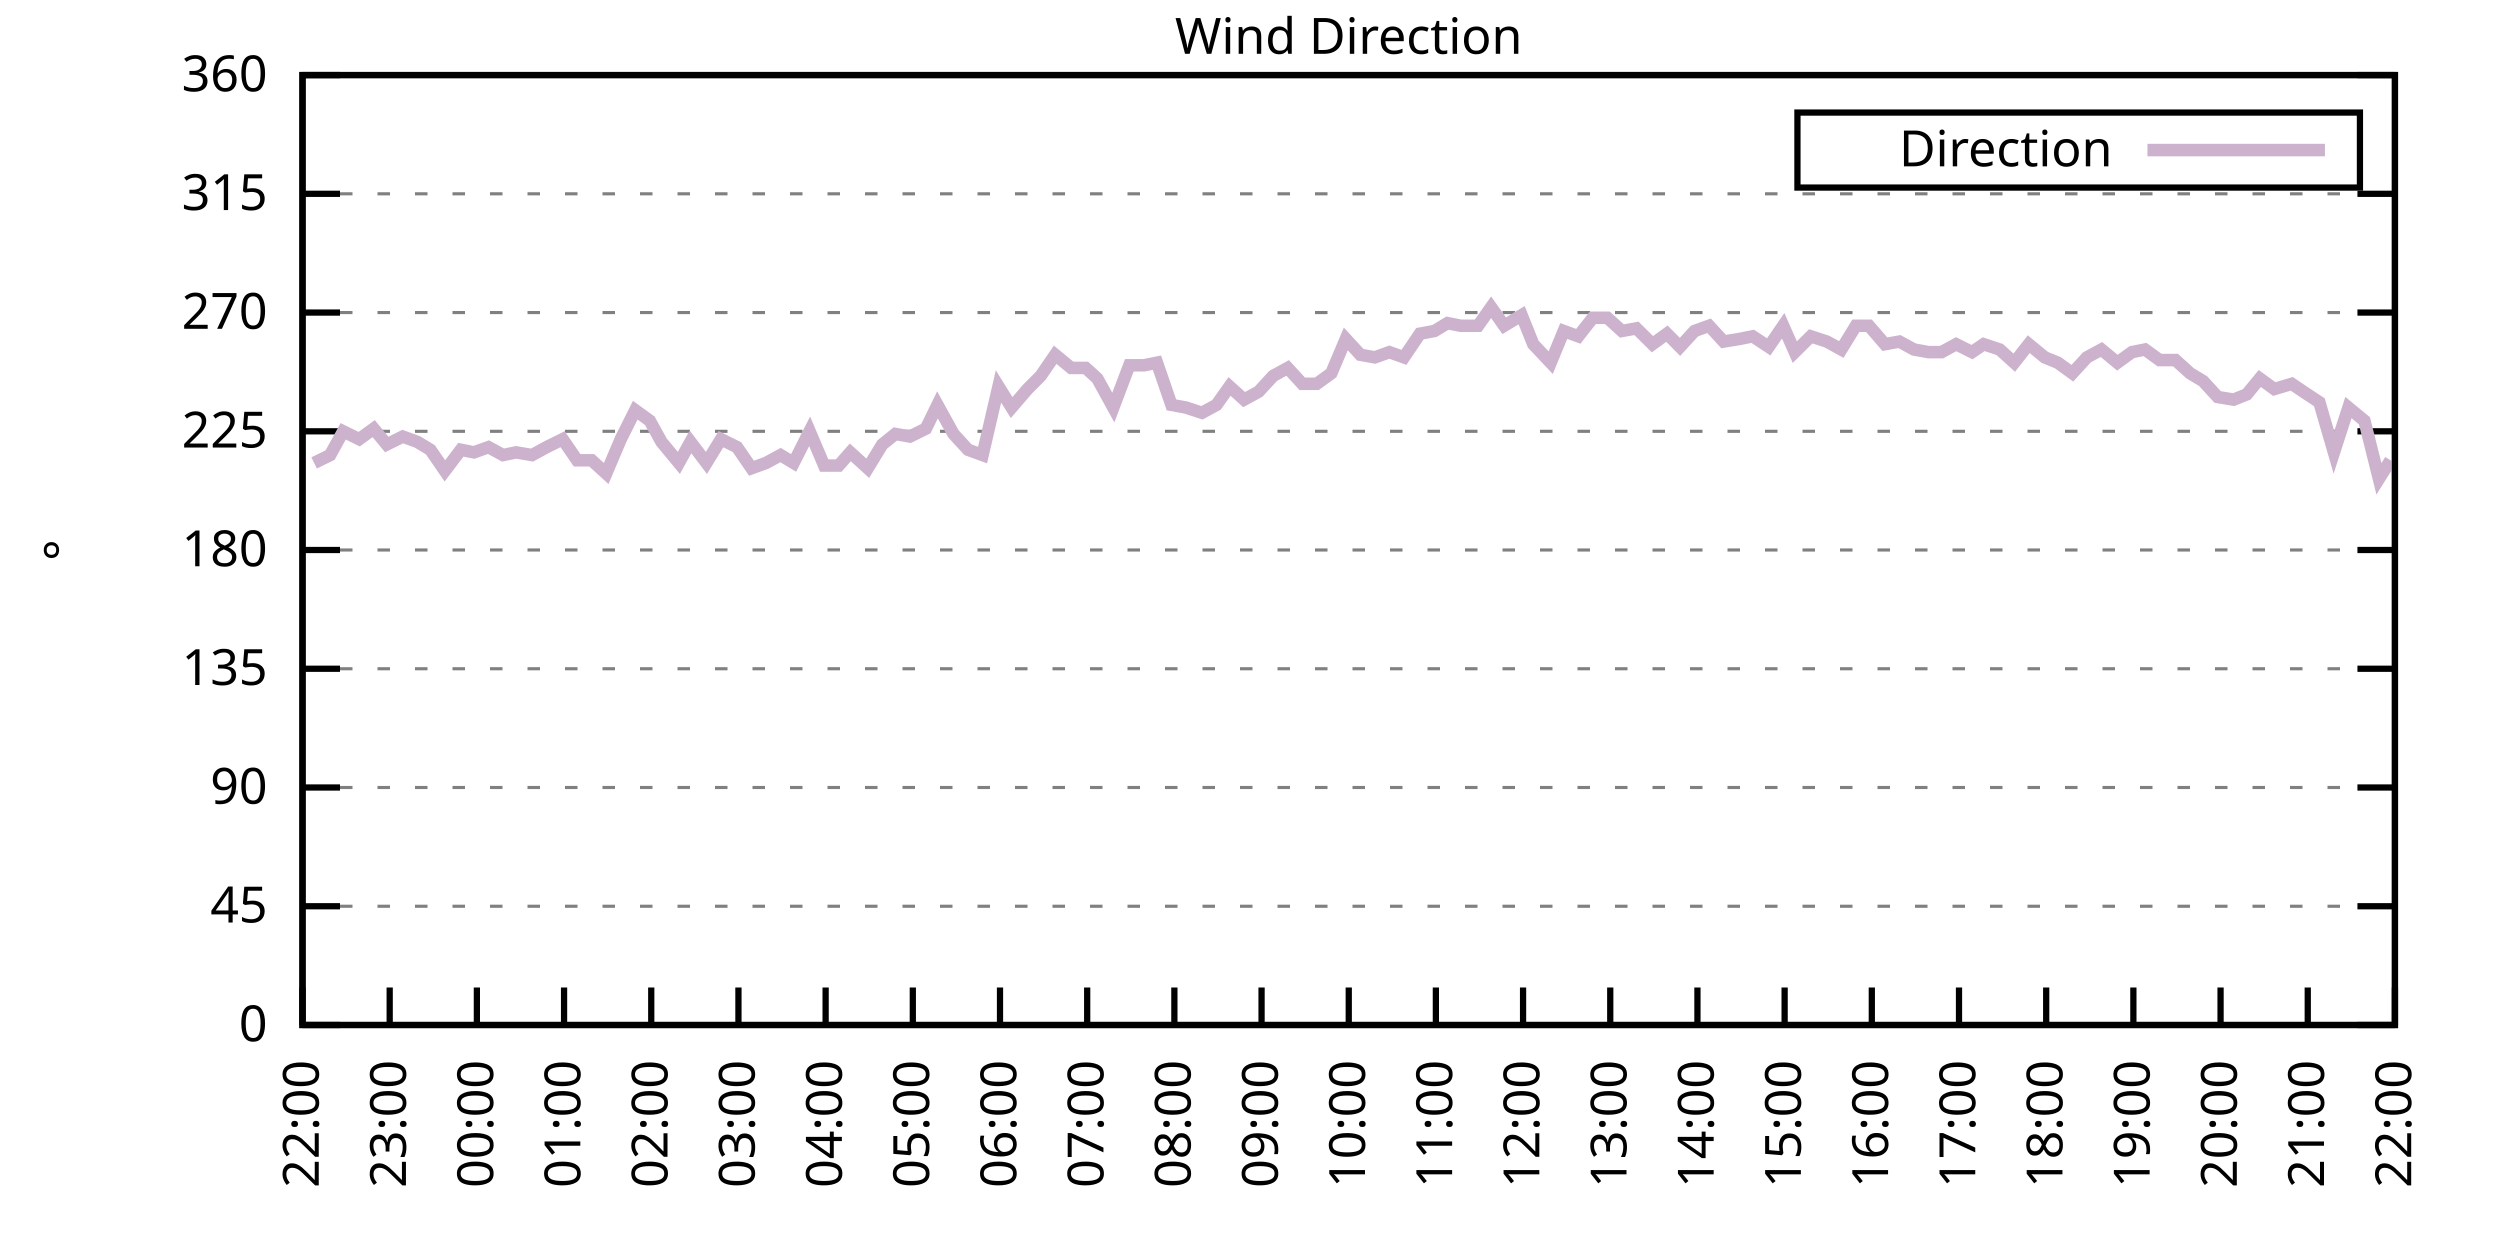
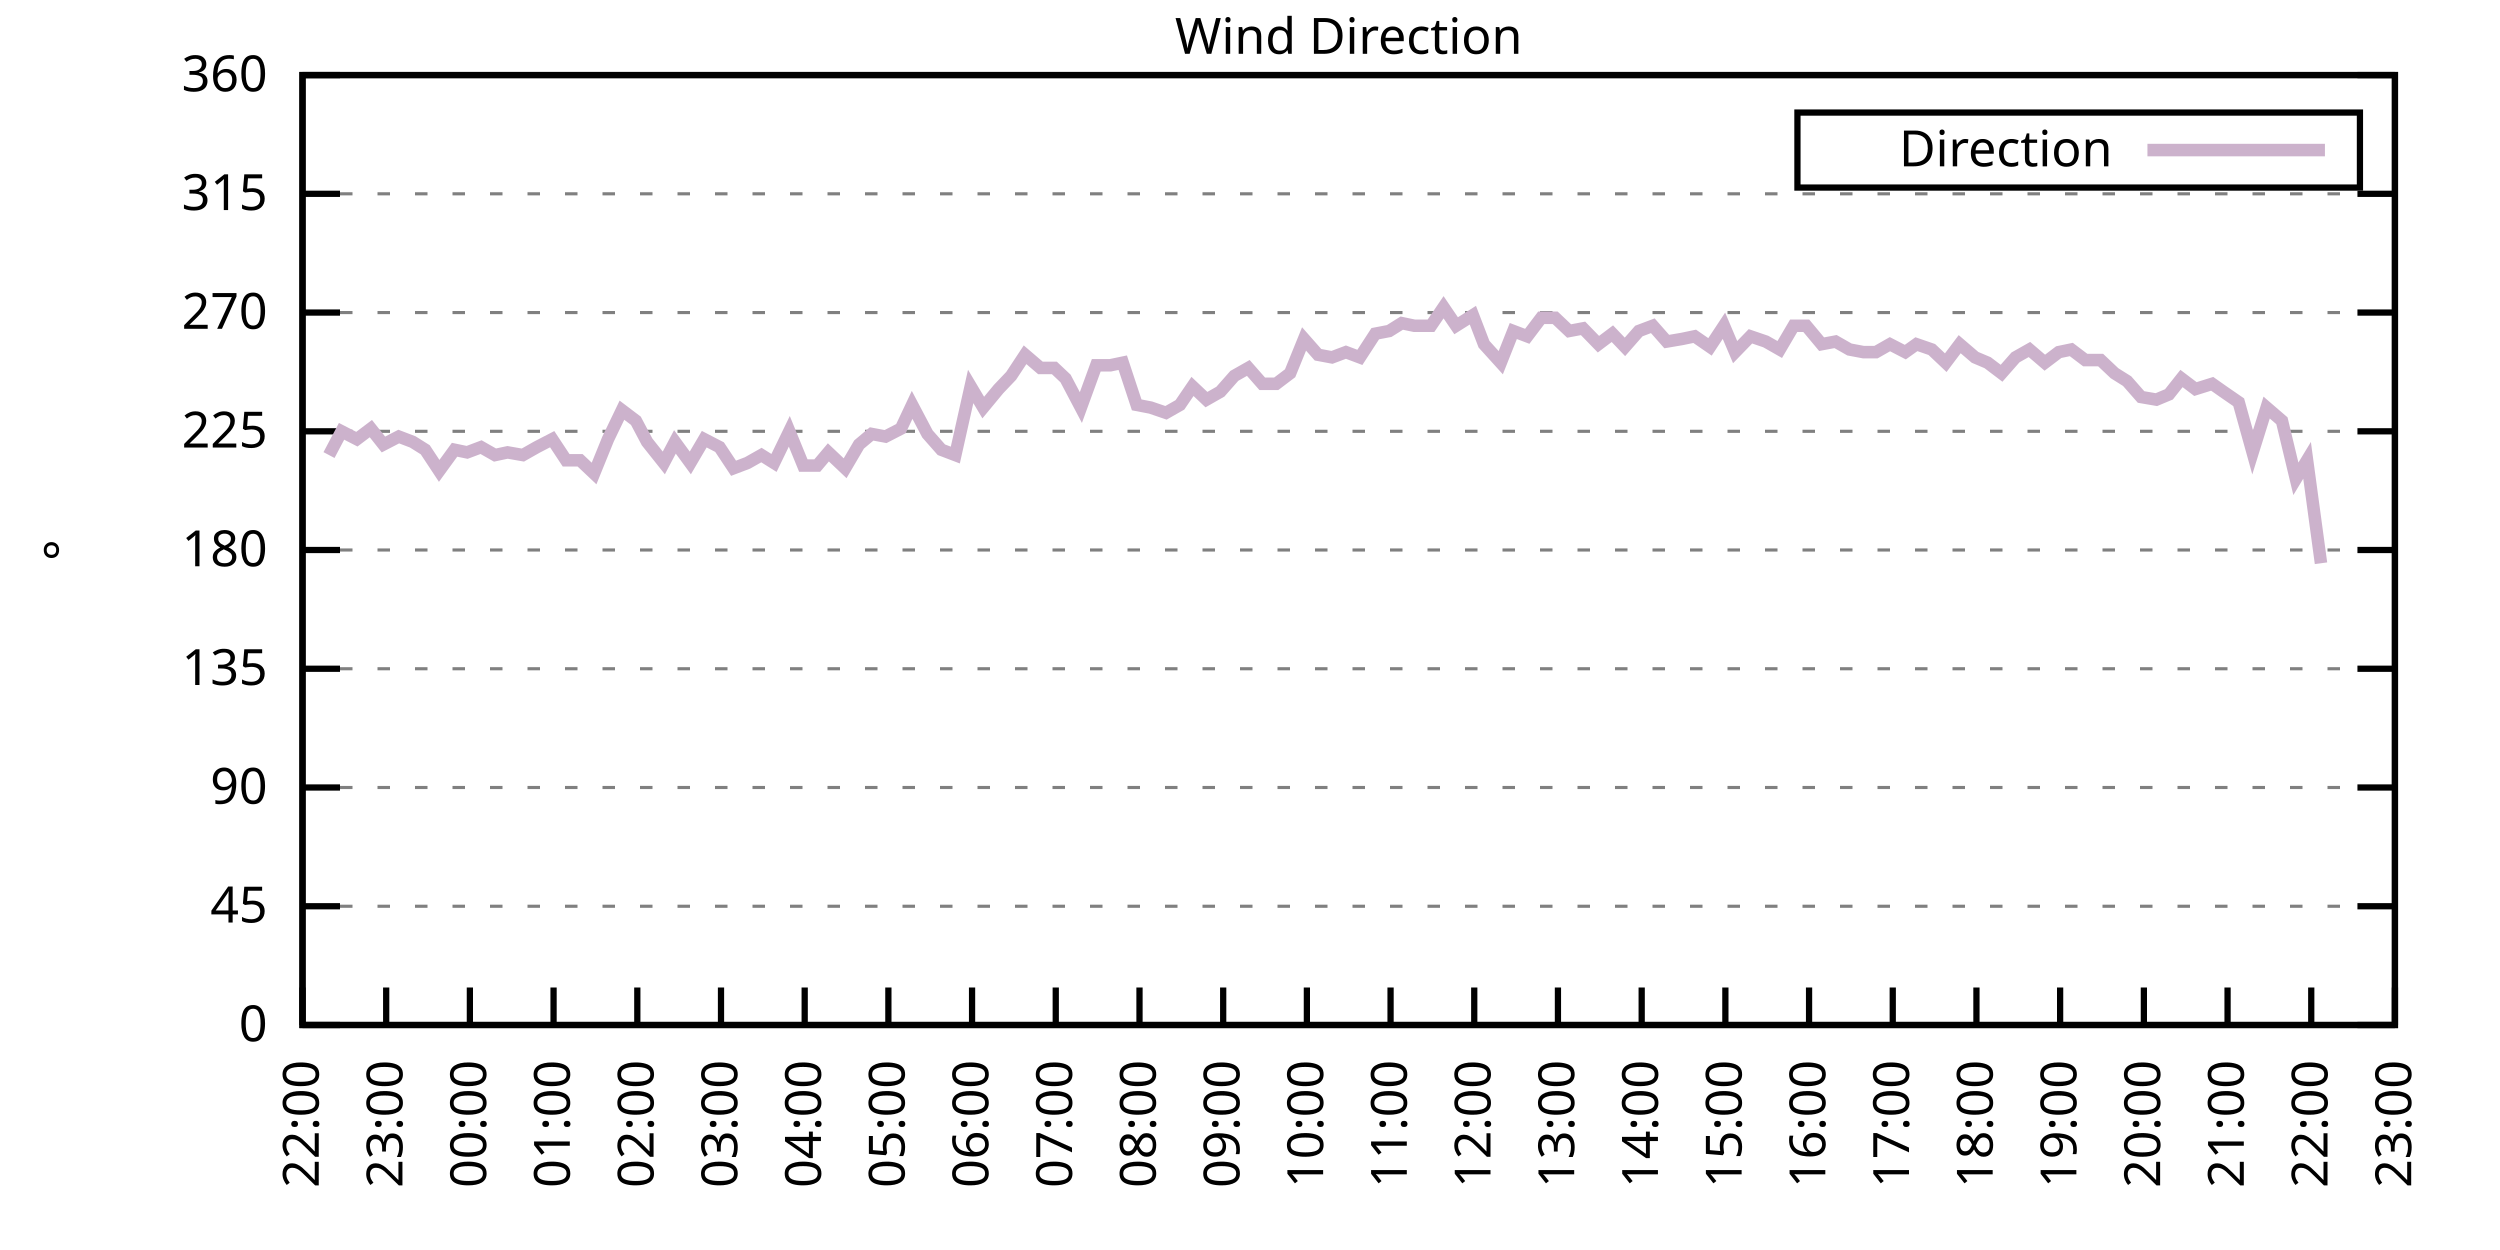
<svg xmlns="http://www.w3.org/2000/svg" xmlns:xlink="http://www.w3.org/1999/xlink" width="400" height="200" viewBox="0 0 400 200">
  <g id="gnuplot_canvas">
    <rect x="0" y="0" width="400" height="200" fill="none" />
    <defs>
      <circle id="gpDot" r="0.5" stroke-width="0.5" stroke="currentColor" />
      <path id="gpPt0" stroke-width="0.333" stroke="currentColor" d="M-1,0 h2 M0,-1 v2" />
      <path id="gpPt1" stroke-width="0.333" stroke="currentColor" d="M-1,-1 L1,1 M1,-1 L-1,1" />
      <path id="gpPt2" stroke-width="0.333" stroke="currentColor" d="M-1,0 L1,0 M0,-1 L0,1 M-1,-1 L1,1 M-1,1 L1,-1" />
      <rect id="gpPt3" stroke-width="0.333" stroke="currentColor" x="-1" y="-1" width="2" height="2" />
      <rect id="gpPt4" stroke-width="0.333" stroke="currentColor" fill="currentColor" x="-1" y="-1" width="2" height="2" />
      <circle id="gpPt5" stroke-width="0.333" stroke="currentColor" cx="0" cy="0" r="1" />
      <use xlink:href="#gpPt5" id="gpPt6" fill="currentColor" stroke="none" />
      <path id="gpPt7" stroke-width="0.333" stroke="currentColor" d="M0,-1.33 L-1.33,0.67 L1.33,0.67 z" />
      <use xlink:href="#gpPt7" id="gpPt8" fill="currentColor" stroke="none" />
      <use xlink:href="#gpPt7" id="gpPt9" stroke="currentColor" transform="rotate(180)" />
      <use xlink:href="#gpPt9" id="gpPt10" fill="currentColor" stroke="none" />
      <use xlink:href="#gpPt3" id="gpPt11" stroke="currentColor" transform="rotate(45)" />
      <use xlink:href="#gpPt11" id="gpPt12" fill="currentColor" stroke="none" />
      <path id="gpPt13" stroke-width="0.333" stroke="currentColor" d="M0,1.330 L1.265,0.411 L0.782,-1.067 L-0.782,-1.076 L-1.265,0.411 z" />
      <use xlink:href="#gpPt13" id="gpPt14" fill="currentColor" stroke="none" />
      <filter id="textbox" filterUnits="objectBoundingBox" x="0" y="0" height="1" width="1">
        <feFlood flood-color="white" flood-opacity="1" result="bgnd" />
        <feComposite in="SourceGraphic" in2="bgnd" operator="atop" />
      </filter>
      <filter id="greybox" filterUnits="objectBoundingBox" x="0" y="0" height="1" width="1">
        <feFlood flood-color="lightgrey" flood-opacity="1" result="grey" />
        <feComposite in="SourceGraphic" in2="grey" operator="atop" />
      </filter>
    </defs>
    <g fill="none" color="white" stroke="currentColor" stroke-width="1.00" stroke-linecap="butt" stroke-linejoin="miter">
</g>
    <g fill="none" color="black" stroke="currentColor" stroke-width="1.00" stroke-linecap="butt" stroke-linejoin="miter">
      <g stroke="none" shape-rendering="crispEdges">
        <polygon fill="rgb(255, 255, 255)" points="48.40,164.00 383.18,164.00 383.18,12.02 48.40,12.02 " />
      </g>
    </g>
    <g fill="none" color="black" stroke="currentColor" stroke-width="1.00" stroke-linecap="butt" stroke-linejoin="miter">
</g>
    <g fill="none" color="black" stroke="black" stroke-width="0.50" stroke-linecap="butt" stroke-linejoin="miter">
</g>
    <g fill="none" color="gray" stroke="currentColor" stroke-width="0.50" stroke-linecap="butt" stroke-linejoin="miter">
      <path stroke="gray" stroke-dasharray="2,4" class="gridline" d="M48.40,164.00 L383.19,164.00  " />
    </g>
    <g fill="none" color="gray" stroke="gray" stroke-width="1.00" stroke-linecap="butt" stroke-linejoin="miter">
</g>
    <g fill="none" color="black" stroke="currentColor" stroke-width="1.00" stroke-linecap="butt" stroke-linejoin="miter">
      <path stroke="black" d="M48.40,164.00 L54.40,164.00 M383.19,164.00 L377.19,164.00  " />
      <g transform="translate(42.80,166.60)" stroke="none" fill="black" font-family="Sans" font-size="8.00" text-anchor="end">
        <text>
          <tspan font-family="Sans"> 0</tspan>
        </text>
      </g>
    </g>
    <g fill="none" color="black" stroke="currentColor" stroke-width="1.00" stroke-linecap="butt" stroke-linejoin="miter">
</g>
    <g fill="none" color="black" stroke="black" stroke-width="0.50" stroke-linecap="butt" stroke-linejoin="miter">
</g>
    <g fill="none" color="gray" stroke="currentColor" stroke-width="0.50" stroke-linecap="butt" stroke-linejoin="miter">
      <path stroke="gray" stroke-dasharray="2,4" class="gridline" d="M48.40,145.00 L383.19,145.00  " />
    </g>
    <g fill="none" color="gray" stroke="gray" stroke-width="1.00" stroke-linecap="butt" stroke-linejoin="miter">
</g>
    <g fill="none" color="black" stroke="currentColor" stroke-width="1.00" stroke-linecap="butt" stroke-linejoin="miter">
      <path stroke="black" d="M48.40,145.00 L54.40,145.00 M383.19,145.00 L377.19,145.00  " />
      <g transform="translate(42.80,147.60)" stroke="none" fill="black" font-family="Sans" font-size="8.00" text-anchor="end">
        <text>
          <tspan font-family="Sans"> 45</tspan>
        </text>
      </g>
    </g>
    <g fill="none" color="black" stroke="currentColor" stroke-width="1.00" stroke-linecap="butt" stroke-linejoin="miter">
</g>
    <g fill="none" color="black" stroke="black" stroke-width="0.50" stroke-linecap="butt" stroke-linejoin="miter">
</g>
    <g fill="none" color="gray" stroke="currentColor" stroke-width="0.50" stroke-linecap="butt" stroke-linejoin="miter">
      <path stroke="gray" stroke-dasharray="2,4" class="gridline" d="M48.40,126.00 L383.19,126.00  " />
    </g>
    <g fill="none" color="gray" stroke="gray" stroke-width="1.00" stroke-linecap="butt" stroke-linejoin="miter">
</g>
    <g fill="none" color="black" stroke="currentColor" stroke-width="1.00" stroke-linecap="butt" stroke-linejoin="miter">
      <path stroke="black" d="M48.40,126.00 L54.40,126.00 M383.19,126.00 L377.19,126.00  " />
      <g transform="translate(42.80,128.60)" stroke="none" fill="black" font-family="Sans" font-size="8.00" text-anchor="end">
        <text>
          <tspan font-family="Sans"> 90</tspan>
        </text>
      </g>
    </g>
    <g fill="none" color="black" stroke="currentColor" stroke-width="1.00" stroke-linecap="butt" stroke-linejoin="miter">
</g>
    <g fill="none" color="black" stroke="black" stroke-width="0.50" stroke-linecap="butt" stroke-linejoin="miter">
</g>
    <g fill="none" color="gray" stroke="currentColor" stroke-width="0.50" stroke-linecap="butt" stroke-linejoin="miter">
      <path stroke="gray" stroke-dasharray="2,4" class="gridline" d="M48.40,107.00 L383.19,107.00  " />
    </g>
    <g fill="none" color="gray" stroke="gray" stroke-width="1.00" stroke-linecap="butt" stroke-linejoin="miter">
</g>
    <g fill="none" color="black" stroke="currentColor" stroke-width="1.00" stroke-linecap="butt" stroke-linejoin="miter">
      <path stroke="black" d="M48.40,107.00 L54.40,107.00 M383.19,107.00 L377.19,107.00  " />
      <g transform="translate(42.80,109.60)" stroke="none" fill="black" font-family="Sans" font-size="8.00" text-anchor="end">
        <text>
          <tspan font-family="Sans"> 135</tspan>
        </text>
      </g>
    </g>
    <g fill="none" color="black" stroke="currentColor" stroke-width="1.00" stroke-linecap="butt" stroke-linejoin="miter">
</g>
    <g fill="none" color="black" stroke="black" stroke-width="0.50" stroke-linecap="butt" stroke-linejoin="miter">
</g>
    <g fill="none" color="gray" stroke="currentColor" stroke-width="0.50" stroke-linecap="butt" stroke-linejoin="miter">
      <path stroke="gray" stroke-dasharray="2,4" class="gridline" d="M48.40,88.00 L383.19,88.00  " />
    </g>
    <g fill="none" color="gray" stroke="gray" stroke-width="1.00" stroke-linecap="butt" stroke-linejoin="miter">
</g>
    <g fill="none" color="black" stroke="currentColor" stroke-width="1.00" stroke-linecap="butt" stroke-linejoin="miter">
      <path stroke="black" d="M48.40,88.00 L54.40,88.00 M383.19,88.00 L377.19,88.00  " />
      <g transform="translate(42.80,90.60)" stroke="none" fill="black" font-family="Sans" font-size="8.00" text-anchor="end">
        <text>
          <tspan font-family="Sans"> 180</tspan>
        </text>
      </g>
    </g>
    <g fill="none" color="black" stroke="currentColor" stroke-width="1.00" stroke-linecap="butt" stroke-linejoin="miter">
</g>
    <g fill="none" color="black" stroke="black" stroke-width="0.50" stroke-linecap="butt" stroke-linejoin="miter">
</g>
    <g fill="none" color="gray" stroke="currentColor" stroke-width="0.50" stroke-linecap="butt" stroke-linejoin="miter">
      <path stroke="gray" stroke-dasharray="2,4" class="gridline" d="M48.40,69.01 L383.19,69.01  " />
    </g>
    <g fill="none" color="gray" stroke="gray" stroke-width="1.00" stroke-linecap="butt" stroke-linejoin="miter">
</g>
    <g fill="none" color="black" stroke="currentColor" stroke-width="1.00" stroke-linecap="butt" stroke-linejoin="miter">
      <path stroke="black" d="M48.40,69.01 L54.40,69.01 M383.19,69.01 L377.19,69.01  " />
      <g transform="translate(42.80,71.61)" stroke="none" fill="black" font-family="Sans" font-size="8.00" text-anchor="end">
        <text>
          <tspan font-family="Sans"> 225</tspan>
        </text>
      </g>
    </g>
    <g fill="none" color="black" stroke="currentColor" stroke-width="1.00" stroke-linecap="butt" stroke-linejoin="miter">
</g>
    <g fill="none" color="black" stroke="black" stroke-width="0.50" stroke-linecap="butt" stroke-linejoin="miter">
</g>
    <g fill="none" color="gray" stroke="currentColor" stroke-width="0.50" stroke-linecap="butt" stroke-linejoin="miter">
      <path stroke="gray" stroke-dasharray="2,4" class="gridline" d="M48.40,50.01 L383.19,50.01  " />
    </g>
    <g fill="none" color="gray" stroke="gray" stroke-width="1.00" stroke-linecap="butt" stroke-linejoin="miter">
</g>
    <g fill="none" color="black" stroke="currentColor" stroke-width="1.00" stroke-linecap="butt" stroke-linejoin="miter">
      <path stroke="black" d="M48.40,50.01 L54.40,50.01 M383.19,50.01 L377.19,50.01  " />
      <g transform="translate(42.80,52.61)" stroke="none" fill="black" font-family="Sans" font-size="8.00" text-anchor="end">
        <text>
          <tspan font-family="Sans"> 270</tspan>
        </text>
      </g>
    </g>
    <g fill="none" color="black" stroke="currentColor" stroke-width="1.00" stroke-linecap="butt" stroke-linejoin="miter">
</g>
    <g fill="none" color="black" stroke="black" stroke-width="0.50" stroke-linecap="butt" stroke-linejoin="miter">
</g>
    <g fill="none" color="gray" stroke="currentColor" stroke-width="0.50" stroke-linecap="butt" stroke-linejoin="miter">
      <path stroke="gray" stroke-dasharray="2,4" class="gridline" d="M48.40,31.01 L383.19,31.01  " />
    </g>
    <g fill="none" color="gray" stroke="gray" stroke-width="1.00" stroke-linecap="butt" stroke-linejoin="miter">
</g>
    <g fill="none" color="black" stroke="currentColor" stroke-width="1.00" stroke-linecap="butt" stroke-linejoin="miter">
      <path stroke="black" d="M48.40,31.01 L54.40,31.01 M383.19,31.01 L377.19,31.01  " />
      <g transform="translate(42.80,33.61)" stroke="none" fill="black" font-family="Sans" font-size="8.00" text-anchor="end">
        <text>
          <tspan font-family="Sans"> 315</tspan>
        </text>
      </g>
    </g>
    <g fill="none" color="black" stroke="currentColor" stroke-width="1.00" stroke-linecap="butt" stroke-linejoin="miter">
</g>
    <g fill="none" color="black" stroke="black" stroke-width="0.50" stroke-linecap="butt" stroke-linejoin="miter">
</g>
    <g fill="none" color="gray" stroke="currentColor" stroke-width="0.50" stroke-linecap="butt" stroke-linejoin="miter">
      <path stroke="gray" stroke-dasharray="2,4" class="gridline" d="M48.40,12.01 L383.19,12.01  " />
    </g>
    <g fill="none" color="gray" stroke="gray" stroke-width="1.00" stroke-linecap="butt" stroke-linejoin="miter">
</g>
    <g fill="none" color="black" stroke="currentColor" stroke-width="1.00" stroke-linecap="butt" stroke-linejoin="miter">
      <path stroke="black" d="M48.40,12.01 L54.40,12.01 M383.19,12.01 L377.19,12.01  " />
      <g transform="translate(42.80,14.61)" stroke="none" fill="black" font-family="Sans" font-size="8.00" text-anchor="end">
        <text>
          <tspan font-family="Sans"> 360</tspan>
        </text>
      </g>
    </g>
    <g fill="none" color="black" stroke="currentColor" stroke-width="1.00" stroke-linecap="butt" stroke-linejoin="miter">
      <path stroke="black" d="M48.40,164.00 L48.40,158.00  " />
      <g transform="translate(51.00,169.60) rotate(270.00)" stroke="none" fill="black" font-family="Sans" font-size="8.00" text-anchor="end">
        <text>
          <tspan font-family="Sans">22:00</tspan>
        </text>
      </g>
    </g>
    <g fill="none" color="black" stroke="currentColor" stroke-width="1.00" stroke-linecap="butt" stroke-linejoin="miter">
-       <path stroke="black" d="M62.35,164.00 L62.35,158.00  " />
-       <g transform="translate(64.95,169.60) rotate(270.00)" stroke="none" fill="black" font-family="Sans" font-size="8.00" text-anchor="end">
+       <path stroke="black" d="M61.79,164.00 L61.79,158.00  " />
+       <g transform="translate(64.39,169.60) rotate(270.00)" stroke="none" fill="black" font-family="Sans" font-size="8.00" text-anchor="end">
        <text>
          <tspan font-family="Sans">23:00</tspan>
        </text>
      </g>
    </g>
    <g fill="none" color="black" stroke="currentColor" stroke-width="1.00" stroke-linecap="butt" stroke-linejoin="miter">
-       <path stroke="black" d="M76.30,164.00 L76.30,158.00  " />
-       <g transform="translate(78.90,169.60) rotate(270.00)" stroke="none" fill="black" font-family="Sans" font-size="8.00" text-anchor="end">
+       <path stroke="black" d="M75.18,164.00 L75.18,158.00  " />
+       <g transform="translate(77.78,169.60) rotate(270.00)" stroke="none" fill="black" font-family="Sans" font-size="8.00" text-anchor="end">
        <text>
          <tspan font-family="Sans">00:00</tspan>
        </text>
      </g>
    </g>
    <g fill="none" color="black" stroke="currentColor" stroke-width="1.00" stroke-linecap="butt" stroke-linejoin="miter">
-       <path stroke="black" d="M90.25,164.00 L90.25,158.00  " />
-       <g transform="translate(92.85,169.60) rotate(270.00)" stroke="none" fill="black" font-family="Sans" font-size="8.00" text-anchor="end">
+       <path stroke="black" d="M88.57,164.00 L88.57,158.00  " />
+       <g transform="translate(91.17,169.60) rotate(270.00)" stroke="none" fill="black" font-family="Sans" font-size="8.00" text-anchor="end">
        <text>
          <tspan font-family="Sans">01:00</tspan>
        </text>
      </g>
    </g>
    <g fill="none" color="black" stroke="currentColor" stroke-width="1.00" stroke-linecap="butt" stroke-linejoin="miter">
-       <path stroke="black" d="M104.20,164.00 L104.20,158.00  " />
-       <g transform="translate(106.80,169.60) rotate(270.00)" stroke="none" fill="black" font-family="Sans" font-size="8.00" text-anchor="end">
+       <path stroke="black" d="M101.97,164.00 L101.97,158.00  " />
+       <g transform="translate(104.57,169.60) rotate(270.00)" stroke="none" fill="black" font-family="Sans" font-size="8.00" text-anchor="end">
        <text>
          <tspan font-family="Sans">02:00</tspan>
        </text>
      </g>
    </g>
    <g fill="none" color="black" stroke="currentColor" stroke-width="1.00" stroke-linecap="butt" stroke-linejoin="miter">
-       <path stroke="black" d="M118.15,164.00 L118.15,158.00  " />
-       <g transform="translate(120.75,169.60) rotate(270.00)" stroke="none" fill="black" font-family="Sans" font-size="8.00" text-anchor="end">
+       <path stroke="black" d="M115.36,164.00 L115.36,158.00  " />
+       <g transform="translate(117.96,169.60) rotate(270.00)" stroke="none" fill="black" font-family="Sans" font-size="8.00" text-anchor="end">
        <text>
          <tspan font-family="Sans">03:00</tspan>
        </text>
      </g>
    </g>
    <g fill="none" color="black" stroke="currentColor" stroke-width="1.00" stroke-linecap="butt" stroke-linejoin="miter">
-       <path stroke="black" d="M132.10,164.00 L132.10,158.00  " />
-       <g transform="translate(134.70,169.60) rotate(270.00)" stroke="none" fill="black" font-family="Sans" font-size="8.00" text-anchor="end">
+       <path stroke="black" d="M128.75,164.00 L128.75,158.00  " />
+       <g transform="translate(131.35,169.60) rotate(270.00)" stroke="none" fill="black" font-family="Sans" font-size="8.00" text-anchor="end">
        <text>
          <tspan font-family="Sans">04:00</tspan>
        </text>
      </g>
    </g>
    <g fill="none" color="black" stroke="currentColor" stroke-width="1.00" stroke-linecap="butt" stroke-linejoin="miter">
-       <path stroke="black" d="M146.05,164.00 L146.05,158.00  " />
-       <g transform="translate(148.65,169.60) rotate(270.00)" stroke="none" fill="black" font-family="Sans" font-size="8.00" text-anchor="end">
+       <path stroke="black" d="M142.14,164.00 L142.14,158.00  " />
+       <g transform="translate(144.74,169.60) rotate(270.00)" stroke="none" fill="black" font-family="Sans" font-size="8.00" text-anchor="end">
        <text>
          <tspan font-family="Sans">05:00</tspan>
        </text>
      </g>
    </g>
    <g fill="none" color="black" stroke="currentColor" stroke-width="1.00" stroke-linecap="butt" stroke-linejoin="miter">
-       <path stroke="black" d="M160.00,164.00 L160.00,158.00  " />
-       <g transform="translate(162.60,169.60) rotate(270.00)" stroke="none" fill="black" font-family="Sans" font-size="8.00" text-anchor="end">
+       <path stroke="black" d="M155.53,164.00 L155.53,158.00  " />
+       <g transform="translate(158.13,169.60) rotate(270.00)" stroke="none" fill="black" font-family="Sans" font-size="8.00" text-anchor="end">
        <text>
          <tspan font-family="Sans">06:00</tspan>
        </text>
      </g>
    </g>
    <g fill="none" color="black" stroke="currentColor" stroke-width="1.00" stroke-linecap="butt" stroke-linejoin="miter">
-       <path stroke="black" d="M173.95,164.00 L173.95,158.00  " />
-       <g transform="translate(176.55,169.60) rotate(270.00)" stroke="none" fill="black" font-family="Sans" font-size="8.00" text-anchor="end">
+       <path stroke="black" d="M168.92,164.00 L168.92,158.00  " />
+       <g transform="translate(171.52,169.60) rotate(270.00)" stroke="none" fill="black" font-family="Sans" font-size="8.00" text-anchor="end">
        <text>
          <tspan font-family="Sans">07:00</tspan>
        </text>
      </g>
    </g>
    <g fill="none" color="black" stroke="currentColor" stroke-width="1.00" stroke-linecap="butt" stroke-linejoin="miter">
-       <path stroke="black" d="M187.90,164.00 L187.90,158.00  " />
-       <g transform="translate(190.50,169.60) rotate(270.00)" stroke="none" fill="black" font-family="Sans" font-size="8.00" text-anchor="end">
+       <path stroke="black" d="M182.32,164.00 L182.32,158.00  " />
+       <g transform="translate(184.92,169.60) rotate(270.00)" stroke="none" fill="black" font-family="Sans" font-size="8.00" text-anchor="end">
        <text>
          <tspan font-family="Sans">08:00</tspan>
        </text>
      </g>
    </g>
    <g fill="none" color="black" stroke="currentColor" stroke-width="1.00" stroke-linecap="butt" stroke-linejoin="miter">
-       <path stroke="black" d="M201.85,164.00 L201.85,158.00  " />
-       <g transform="translate(204.45,169.60) rotate(270.00)" stroke="none" fill="black" font-family="Sans" font-size="8.00" text-anchor="end">
+       <path stroke="black" d="M195.71,164.00 L195.71,158.00  " />
+       <g transform="translate(198.31,169.60) rotate(270.00)" stroke="none" fill="black" font-family="Sans" font-size="8.00" text-anchor="end">
        <text>
          <tspan font-family="Sans">09:00</tspan>
        </text>
      </g>
    </g>
    <g fill="none" color="black" stroke="currentColor" stroke-width="1.00" stroke-linecap="butt" stroke-linejoin="miter">
-       <path stroke="black" d="M215.80,164.00 L215.80,158.00  " />
-       <g transform="translate(218.40,169.60) rotate(270.00)" stroke="none" fill="black" font-family="Sans" font-size="8.00" text-anchor="end">
+       <path stroke="black" d="M209.10,164.00 L209.10,158.00  " />
+       <g transform="translate(211.70,169.60) rotate(270.00)" stroke="none" fill="black" font-family="Sans" font-size="8.00" text-anchor="end">
        <text>
          <tspan font-family="Sans">10:00</tspan>
        </text>
      </g>
    </g>
    <g fill="none" color="black" stroke="currentColor" stroke-width="1.00" stroke-linecap="butt" stroke-linejoin="miter">
-       <path stroke="black" d="M229.74,164.00 L229.74,158.00  " />
-       <g transform="translate(232.34,169.60) rotate(270.00)" stroke="none" fill="black" font-family="Sans" font-size="8.00" text-anchor="end">
+       <path stroke="black" d="M222.49,164.00 L222.49,158.00  " />
+       <g transform="translate(225.09,169.60) rotate(270.00)" stroke="none" fill="black" font-family="Sans" font-size="8.00" text-anchor="end">
        <text>
          <tspan font-family="Sans">11:00</tspan>
        </text>
      </g>
    </g>
    <g fill="none" color="black" stroke="currentColor" stroke-width="1.00" stroke-linecap="butt" stroke-linejoin="miter">
-       <path stroke="black" d="M243.69,164.00 L243.69,158.00  " />
-       <g transform="translate(246.29,169.60) rotate(270.00)" stroke="none" fill="black" font-family="Sans" font-size="8.00" text-anchor="end">
+       <path stroke="black" d="M235.88,164.00 L235.88,158.00  " />
+       <g transform="translate(238.48,169.60) rotate(270.00)" stroke="none" fill="black" font-family="Sans" font-size="8.00" text-anchor="end">
        <text>
          <tspan font-family="Sans">12:00</tspan>
        </text>
      </g>
    </g>
    <g fill="none" color="black" stroke="currentColor" stroke-width="1.00" stroke-linecap="butt" stroke-linejoin="miter">
-       <path stroke="black" d="M257.64,164.00 L257.64,158.00  " />
-       <g transform="translate(260.24,169.60) rotate(270.00)" stroke="none" fill="black" font-family="Sans" font-size="8.00" text-anchor="end">
+       <path stroke="black" d="M249.27,164.00 L249.27,158.00  " />
+       <g transform="translate(251.87,169.60) rotate(270.00)" stroke="none" fill="black" font-family="Sans" font-size="8.00" text-anchor="end">
        <text>
          <tspan font-family="Sans">13:00</tspan>
        </text>
      </g>
    </g>
    <g fill="none" color="black" stroke="currentColor" stroke-width="1.00" stroke-linecap="butt" stroke-linejoin="miter">
-       <path stroke="black" d="M271.59,164.00 L271.59,158.00  " />
-       <g transform="translate(274.19,169.60) rotate(270.00)" stroke="none" fill="black" font-family="Sans" font-size="8.00" text-anchor="end">
+       <path stroke="black" d="M262.67,164.00 L262.67,158.00  " />
+       <g transform="translate(265.27,169.60) rotate(270.00)" stroke="none" fill="black" font-family="Sans" font-size="8.00" text-anchor="end">
        <text>
          <tspan font-family="Sans">14:00</tspan>
        </text>
      </g>
    </g>
    <g fill="none" color="black" stroke="currentColor" stroke-width="1.00" stroke-linecap="butt" stroke-linejoin="miter">
-       <path stroke="black" d="M285.54,164.00 L285.54,158.00  " />
-       <g transform="translate(288.14,169.60) rotate(270.00)" stroke="none" fill="black" font-family="Sans" font-size="8.00" text-anchor="end">
+       <path stroke="black" d="M276.06,164.00 L276.06,158.00  " />
+       <g transform="translate(278.66,169.60) rotate(270.00)" stroke="none" fill="black" font-family="Sans" font-size="8.00" text-anchor="end">
        <text>
          <tspan font-family="Sans">15:00</tspan>
        </text>
      </g>
    </g>
    <g fill="none" color="black" stroke="currentColor" stroke-width="1.00" stroke-linecap="butt" stroke-linejoin="miter">
-       <path stroke="black" d="M299.49,164.00 L299.49,158.00  " />
-       <g transform="translate(302.09,169.60) rotate(270.00)" stroke="none" fill="black" font-family="Sans" font-size="8.00" text-anchor="end">
+       <path stroke="black" d="M289.45,164.00 L289.45,158.00  " />
+       <g transform="translate(292.05,169.60) rotate(270.00)" stroke="none" fill="black" font-family="Sans" font-size="8.00" text-anchor="end">
        <text>
          <tspan font-family="Sans">16:00</tspan>
        </text>
      </g>
    </g>
    <g fill="none" color="black" stroke="currentColor" stroke-width="1.00" stroke-linecap="butt" stroke-linejoin="miter">
-       <path stroke="black" d="M313.44,164.00 L313.44,158.00  " />
-       <g transform="translate(316.04,169.60) rotate(270.00)" stroke="none" fill="black" font-family="Sans" font-size="8.00" text-anchor="end">
+       <path stroke="black" d="M302.84,164.00 L302.84,158.00  " />
+       <g transform="translate(305.44,169.60) rotate(270.00)" stroke="none" fill="black" font-family="Sans" font-size="8.00" text-anchor="end">
        <text>
          <tspan font-family="Sans">17:00</tspan>
        </text>
      </g>
    </g>
    <g fill="none" color="black" stroke="currentColor" stroke-width="1.00" stroke-linecap="butt" stroke-linejoin="miter">
-       <path stroke="black" d="M327.39,164.00 L327.39,158.00  " />
-       <g transform="translate(329.99,169.60) rotate(270.00)" stroke="none" fill="black" font-family="Sans" font-size="8.00" text-anchor="end">
+       <path stroke="black" d="M316.23,164.00 L316.23,158.00  " />
+       <g transform="translate(318.83,169.60) rotate(270.00)" stroke="none" fill="black" font-family="Sans" font-size="8.00" text-anchor="end">
        <text>
          <tspan font-family="Sans">18:00</tspan>
        </text>
      </g>
    </g>
    <g fill="none" color="black" stroke="currentColor" stroke-width="1.00" stroke-linecap="butt" stroke-linejoin="miter">
-       <path stroke="black" d="M341.34,164.00 L341.34,158.00  " />
-       <g transform="translate(343.94,169.60) rotate(270.00)" stroke="none" fill="black" font-family="Sans" font-size="8.00" text-anchor="end">
+       <path stroke="black" d="M329.62,164.00 L329.62,158.00  " />
+       <g transform="translate(332.22,169.60) rotate(270.00)" stroke="none" fill="black" font-family="Sans" font-size="8.00" text-anchor="end">
        <text>
          <tspan font-family="Sans">19:00</tspan>
        </text>
      </g>
    </g>
    <g fill="none" color="black" stroke="currentColor" stroke-width="1.00" stroke-linecap="butt" stroke-linejoin="miter">
-       <path stroke="black" d="M355.29,164.00 L355.29,158.00  " />
-       <g transform="translate(357.89,169.60) rotate(270.00)" stroke="none" fill="black" font-family="Sans" font-size="8.00" text-anchor="end">
+       <path stroke="black" d="M343.02,164.00 L343.02,158.00  " />
+       <g transform="translate(345.62,169.60) rotate(270.00)" stroke="none" fill="black" font-family="Sans" font-size="8.00" text-anchor="end">
        <text>
          <tspan font-family="Sans">20:00</tspan>
        </text>
      </g>
    </g>
    <g fill="none" color="black" stroke="currentColor" stroke-width="1.00" stroke-linecap="butt" stroke-linejoin="miter">
-       <path stroke="black" d="M369.24,164.00 L369.24,158.00  " />
-       <g transform="translate(371.84,169.60) rotate(270.00)" stroke="none" fill="black" font-family="Sans" font-size="8.00" text-anchor="end">
+       <path stroke="black" d="M356.41,164.00 L356.41,158.00  " />
+       <g transform="translate(359.01,169.60) rotate(270.00)" stroke="none" fill="black" font-family="Sans" font-size="8.00" text-anchor="end">
        <text>
          <tspan font-family="Sans">21:00</tspan>
+         </text>
+       </g>
+     </g>
+     <g fill="none" color="black" stroke="currentColor" stroke-width="1.00" stroke-linecap="butt" stroke-linejoin="miter">
+       <path stroke="black" d="M369.80,164.00 L369.80,158.00  " />
+       <g transform="translate(372.40,169.60) rotate(270.00)" stroke="none" fill="black" font-family="Sans" font-size="8.00" text-anchor="end">
+         <text>
+           <tspan font-family="Sans">22:00</tspan>
        </text>
      </g>
    </g>
    <g fill="none" color="black" stroke="currentColor" stroke-width="1.00" stroke-linecap="butt" stroke-linejoin="miter">
      <path stroke="black" d="M383.19,164.00 L383.19,158.00  " />
      <g transform="translate(385.79,169.60) rotate(270.00)" stroke="none" fill="black" font-family="Sans" font-size="8.00" text-anchor="end">
        <text>
-           <tspan font-family="Sans">22:00</tspan>
+           <tspan font-family="Sans">23:00</tspan>
        </text>
      </g>
    </g>
    <g fill="none" color="black" stroke="currentColor" stroke-width="1.00" stroke-linecap="butt" stroke-linejoin="miter">
</g>
    <g fill="none" color="black" stroke="currentColor" stroke-width="1.00" stroke-linecap="butt" stroke-linejoin="miter">
      <path stroke="black" d="M48.40,12.01 L48.40,164.00 L383.19,164.00 L383.19,12.01 L48.40,12.01 Z  " />
    </g>
    <g fill="none" color="black" stroke="currentColor" stroke-width="1.00" stroke-linecap="butt" stroke-linejoin="miter">
</g>
    <g fill="none" color="black" stroke="currentColor" stroke-width="1.00" stroke-linecap="butt" stroke-linejoin="miter">
      <path stroke="black" d="M287.59,30.01 L287.59,18.01 L377.59,18.01 L377.59,30.01 L287.59,30.01 Z  " />
    </g>
    <g id="Wind_direction_plot_1">
      <g fill="none" color="white" stroke="black" stroke-width="2.00" stroke-linecap="butt" stroke-linejoin="miter">
</g>
      <g fill="none" color="black" stroke="currentColor" stroke-width="2.00" stroke-linecap="butt" stroke-linejoin="miter">
        <g transform="translate(337.99,26.61)" stroke="none" fill="black" font-family="Sans" font-size="8.00" text-anchor="end">
          <text>
            <tspan font-family="Sans">Direction</tspan>
          </text>
        </g>
      </g>
      <g fill="none" color="black" stroke="currentColor" stroke-width="2.00" stroke-linecap="butt" stroke-linejoin="miter">
-         <path stroke="rgb(204, 178, 204)" d="M343.59,24.01 L371.99,24.01 M50.26,74.07 L52.82,72.81 L54.91,69.01 L57.47,70.27 L59.79,68.58 L61.88,71.12   L64.44,69.85 L66.77,70.70 L68.86,71.96 L71.18,75.34 L73.74,71.96 L75.83,72.38 L78.16,71.54 L80.48,72.81   L82.58,72.38 L85.13,72.81 L87.46,71.54 L90.02,70.27 L92.34,73.65 L94.67,73.65 L96.99,75.76 L99.32,70.27   L101.64,65.63 L103.97,67.32 L105.83,70.70 L108.62,74.07 L110.48,70.70 L113.03,74.07 L115.36,70.27 L117.92,71.54   L120.24,74.92 L122.57,74.07 L124.89,72.81 L126.98,74.07 L129.54,69.01 L131.87,74.49 L134.19,74.49 L136.05,72.38   L138.84,74.92 L141.16,71.12 L143.26,69.43 L145.58,69.85 L148.14,68.58 L150.00,64.78 L152.56,69.43 L154.88,71.96   L157.21,72.81 L159.76,61.83 L161.86,65.21 L164.41,62.25 L166.51,60.14 L168.83,56.76 L171.39,58.87 L173.71,58.87   L175.57,60.56 L178.13,65.21 L180.69,58.45 L183.01,58.45 L185.11,58.03 L187.43,64.78 L189.76,65.21 L192.31,66.05   L194.64,64.78 L196.73,61.83 L199.06,63.94 L201.38,62.67 L203.71,60.14 L206.03,58.87 L208.36,61.41 L210.68,61.41   L213.01,59.72 L215.33,54.23 L217.65,56.76 L219.98,57.18 L222.30,56.34 L224.63,57.18 L227.19,53.39 L229.51,52.96   L231.60,51.70 L233.70,52.12 L236.49,52.12 L238.58,49.16 L240.67,52.12 L243.46,50.43 L245.32,55.07 L248.11,58.03   L250.20,52.96 L252.53,53.81 L254.85,50.85 L257.18,50.85 L259.50,52.96 L261.83,52.54 L264.39,55.07 L266.71,53.39   L268.80,55.50 L271.13,52.96 L273.45,52.12 L275.78,54.65 L278.34,54.23 L280.43,53.81 L282.99,55.50 L285.31,52.12   L287.17,56.34 L289.73,53.81 L292.29,54.65 L294.61,55.92 L296.94,52.12 L299.03,52.12 L301.58,55.07 L303.91,54.65   L306.23,55.92 L308.56,56.34 L310.65,56.34 L312.98,55.07 L315.53,56.34 L317.39,55.07 L319.95,55.92 L322.28,58.03   L324.60,55.07 L327.16,57.18 L329.25,58.03 L331.58,59.72 L333.90,57.18 L336.23,55.92 L338.78,58.03 L341.11,56.34   L343.20,55.92 L345.53,57.61 L348.08,57.61 L350.41,59.72 L352.50,60.98 L354.83,63.52 L357.38,63.94 L359.48,63.10   L361.57,60.56 L363.89,62.25 L366.68,61.41 L368.54,62.67 L371.10,64.36 L373.43,72.38 L375.75,65.21 L378.31,67.32   L380.63,76.61 L382.49,73.65  " />
+         <path stroke="rgb(204, 178, 204)" d="M343.59,24.01 L371.99,24.01 M52.64,72.81 L54.65,69.01 L57.10,70.27 L59.34,68.58 L61.35,71.12 L63.80,69.85   L66.03,70.70 L68.04,71.96 L70.27,75.34 L72.73,71.96 L74.74,72.38 L76.97,71.54 L79.20,72.81 L81.21,72.38   L83.66,72.81 L85.90,71.54 L88.35,70.27 L90.58,73.65 L92.82,73.65 L95.05,75.76 L97.28,70.27 L99.51,65.63   L101.74,67.32 L103.53,70.70 L106.21,74.07 L107.99,70.70 L110.45,74.07 L112.68,70.27 L115.13,71.54 L117.37,74.92   L119.60,74.07 L121.83,72.81 L123.84,74.07 L126.29,69.01 L128.53,74.49 L130.76,74.49 L132.54,72.38 L135.22,74.92   L137.45,71.12 L139.46,69.43 L141.69,69.85 L144.15,68.58 L145.94,64.78 L148.39,69.43 L150.62,71.96 L152.85,72.81   L155.31,61.83 L157.32,65.21 L159.77,62.25 L161.78,60.14 L164.01,56.76 L166.47,58.87 L168.70,58.87 L170.49,60.56   L172.94,65.21 L175.40,58.45 L177.63,58.45 L179.64,58.03 L181.87,64.78 L184.10,65.21 L186.56,66.05 L188.79,64.78   L190.80,61.83 L193.03,63.94 L195.26,62.67 L197.49,60.14 L199.73,58.87 L201.96,61.41 L204.19,61.41 L206.42,59.72   L208.65,54.23 L210.88,56.76 L213.12,57.18 L215.35,56.34 L217.58,57.18 L220.04,53.39 L222.27,52.96 L224.28,51.70   L226.29,52.12 L228.96,52.12 L230.97,49.16 L232.98,52.12 L235.66,50.43 L237.44,55.07 L240.12,58.03 L242.13,52.96   L244.36,53.81 L246.60,50.85 L248.83,50.85 L251.06,52.96 L253.29,52.54 L255.75,55.07 L257.98,53.39 L259.99,55.50   L262.22,52.96 L264.45,52.12 L266.68,54.65 L269.14,54.23 L271.15,53.81 L273.60,55.50 L275.83,52.12 L277.62,56.34   L280.07,53.81 L282.53,54.65 L284.76,55.92 L286.99,52.12 L289.00,52.12 L291.46,55.07 L293.69,54.65 L295.92,55.92   L298.15,56.34 L300.16,56.34 L302.39,55.07 L304.85,56.34 L306.63,55.07 L309.09,55.92 L311.32,58.03 L313.55,55.07   L316.01,57.18 L318.02,58.03 L320.25,59.72 L322.48,57.18 L324.71,55.92 L327.17,58.03 L329.40,56.34 L331.41,55.92   L333.64,57.61 L336.10,57.61 L338.33,59.72 L340.34,60.98 L342.57,63.52 L345.02,63.94 L347.03,63.10 L349.04,60.56   L351.27,62.25 L353.95,61.41 L355.74,62.67 L358.19,64.36 L360.42,72.38 L362.66,65.21 L365.11,67.32 L367.34,76.61   L369.13,73.65 L371.36,90.12  " />
      </g>
    </g>
    <g fill="none" color="black" stroke="currentColor" stroke-width="2.00" stroke-linecap="butt" stroke-linejoin="miter">
</g>
    <g fill="none" color="black" stroke="black" stroke-width="1.00" stroke-linecap="butt" stroke-linejoin="miter">
</g>
    <g fill="none" color="black" stroke="currentColor" stroke-width="1.00" stroke-linecap="butt" stroke-linejoin="miter">
      <path stroke="black" d="M48.40,12.01 L48.40,164.00 L383.19,164.00 L383.19,12.01 L48.40,12.01 Z  " />
      <g transform="translate(12.80,88.01) rotate(270.00)" stroke="none" fill="black" font-family="Sans" font-size="8.00" text-anchor="middle">
        <text>
          <tspan font-family="Sans">°</tspan>
        </text>
      </g>
    </g>
    <g fill="none" color="black" stroke="currentColor" stroke-width="1.00" stroke-linecap="butt" stroke-linejoin="miter">
</g>
    <g fill="none" color="black" stroke="currentColor" stroke-width="1.00" stroke-linecap="butt" stroke-linejoin="miter">
      <g transform="translate(215.79,8.61)" stroke="none" fill="black" font-family="Sans" font-size="8.00" text-anchor="middle">
        <text>
          <tspan font-family="Sans">Wind Direction</tspan>
        </text>
      </g>
    </g>
    <g fill="none" color="black" stroke="currentColor" stroke-width="1.00" stroke-linecap="butt" stroke-linejoin="miter">
</g>
  </g>
</svg>
